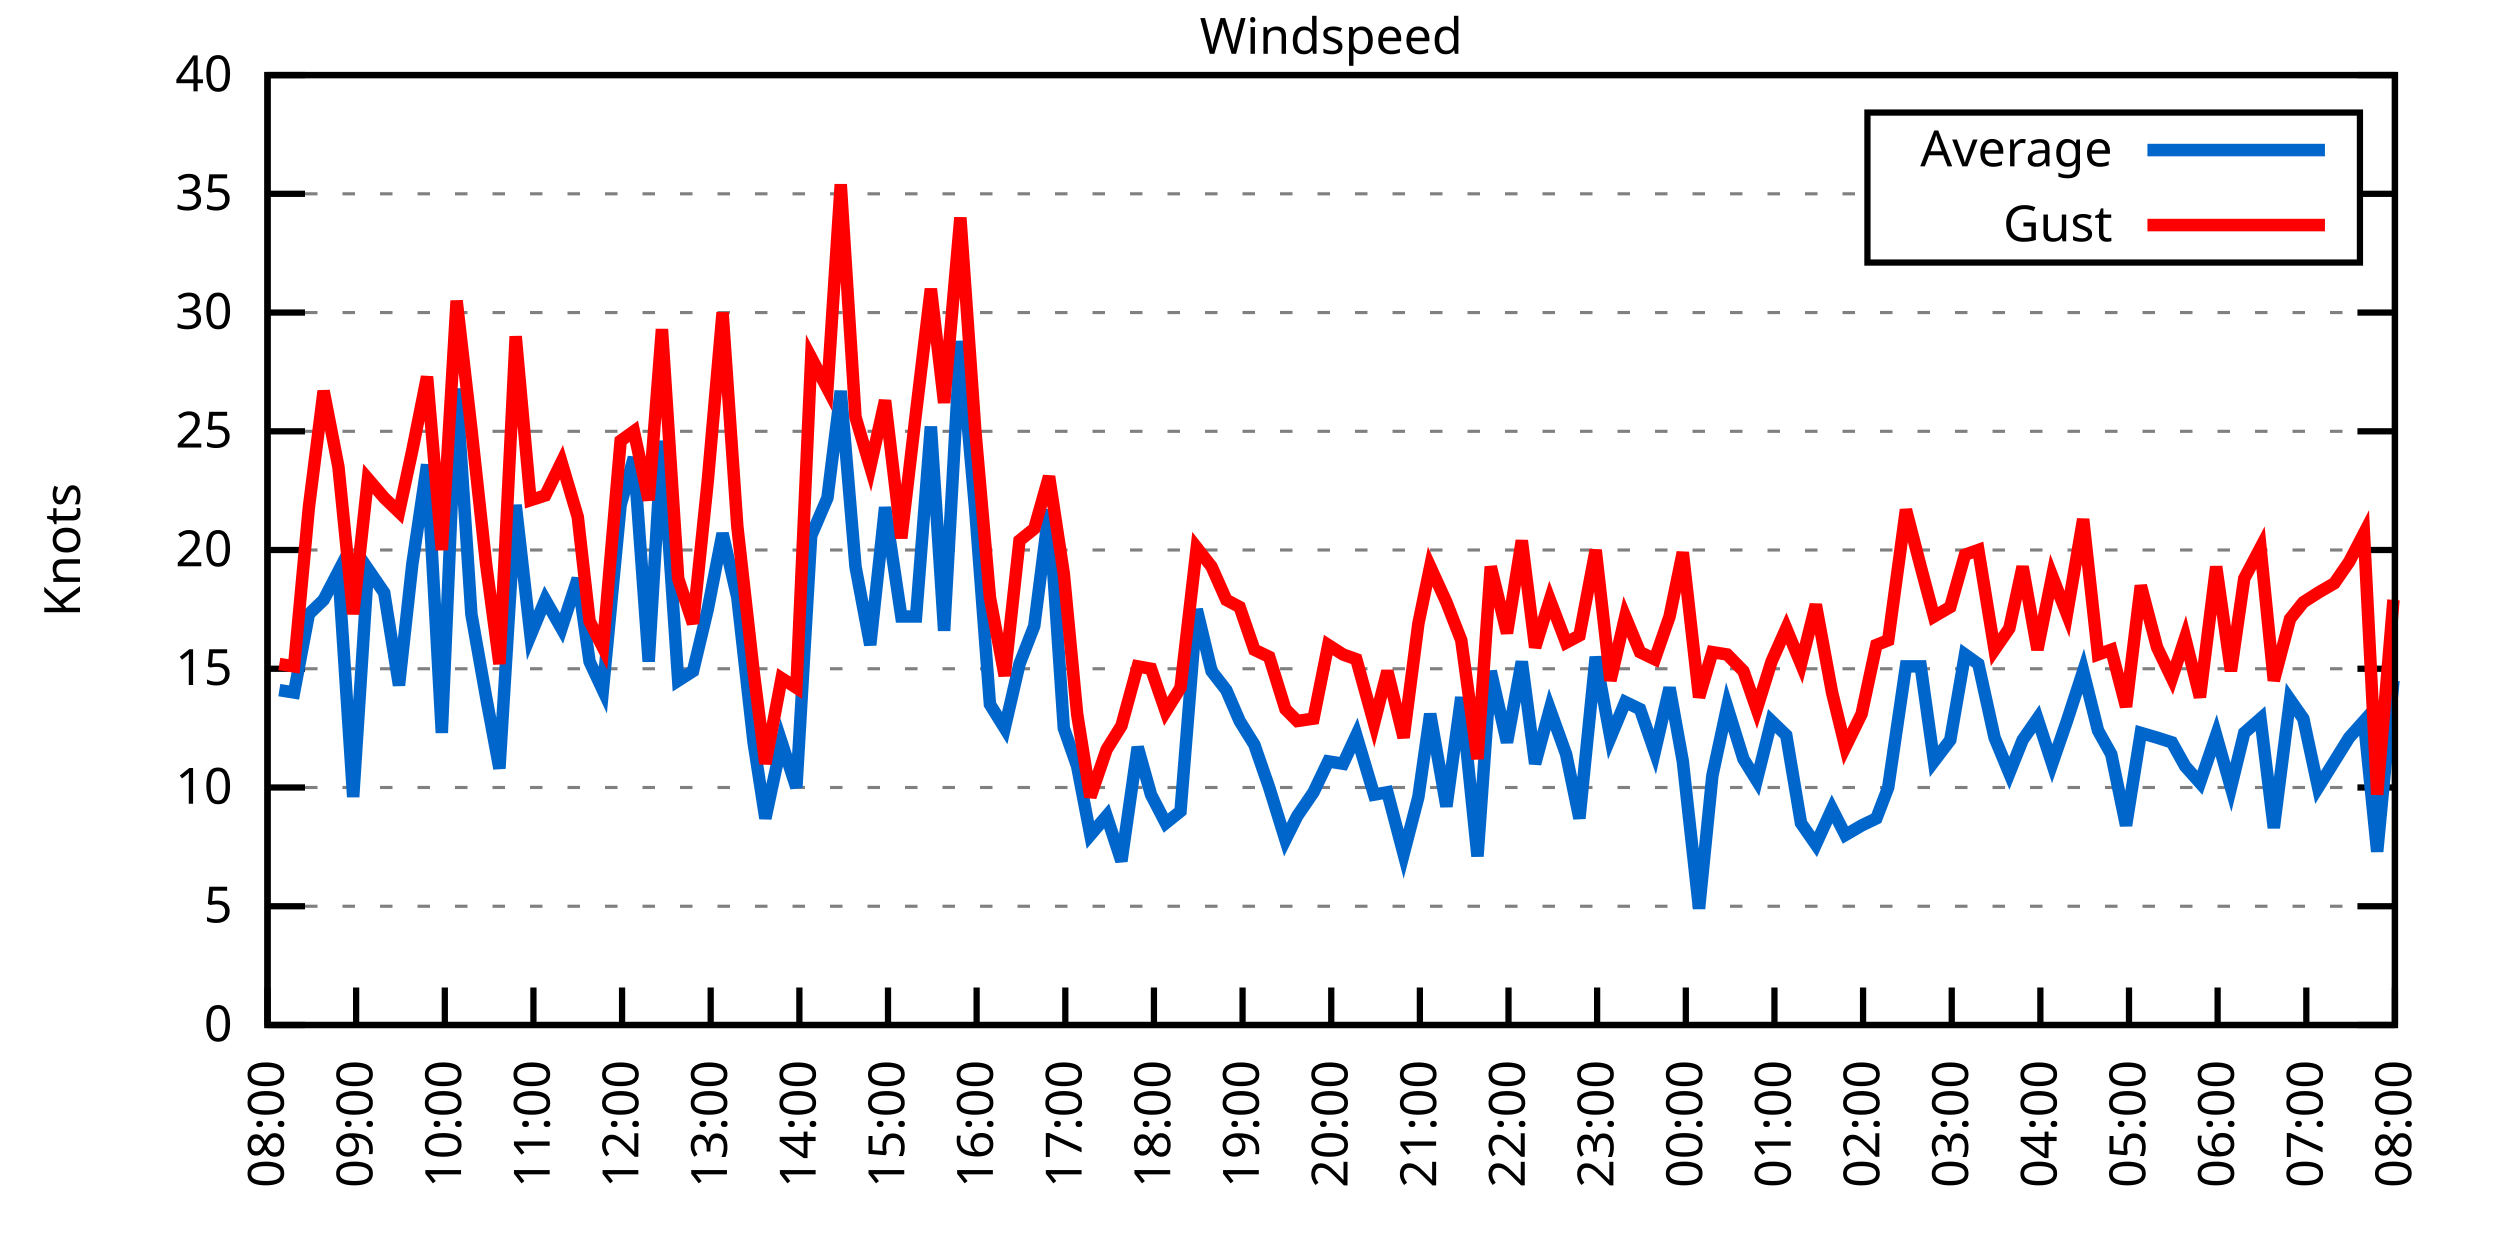
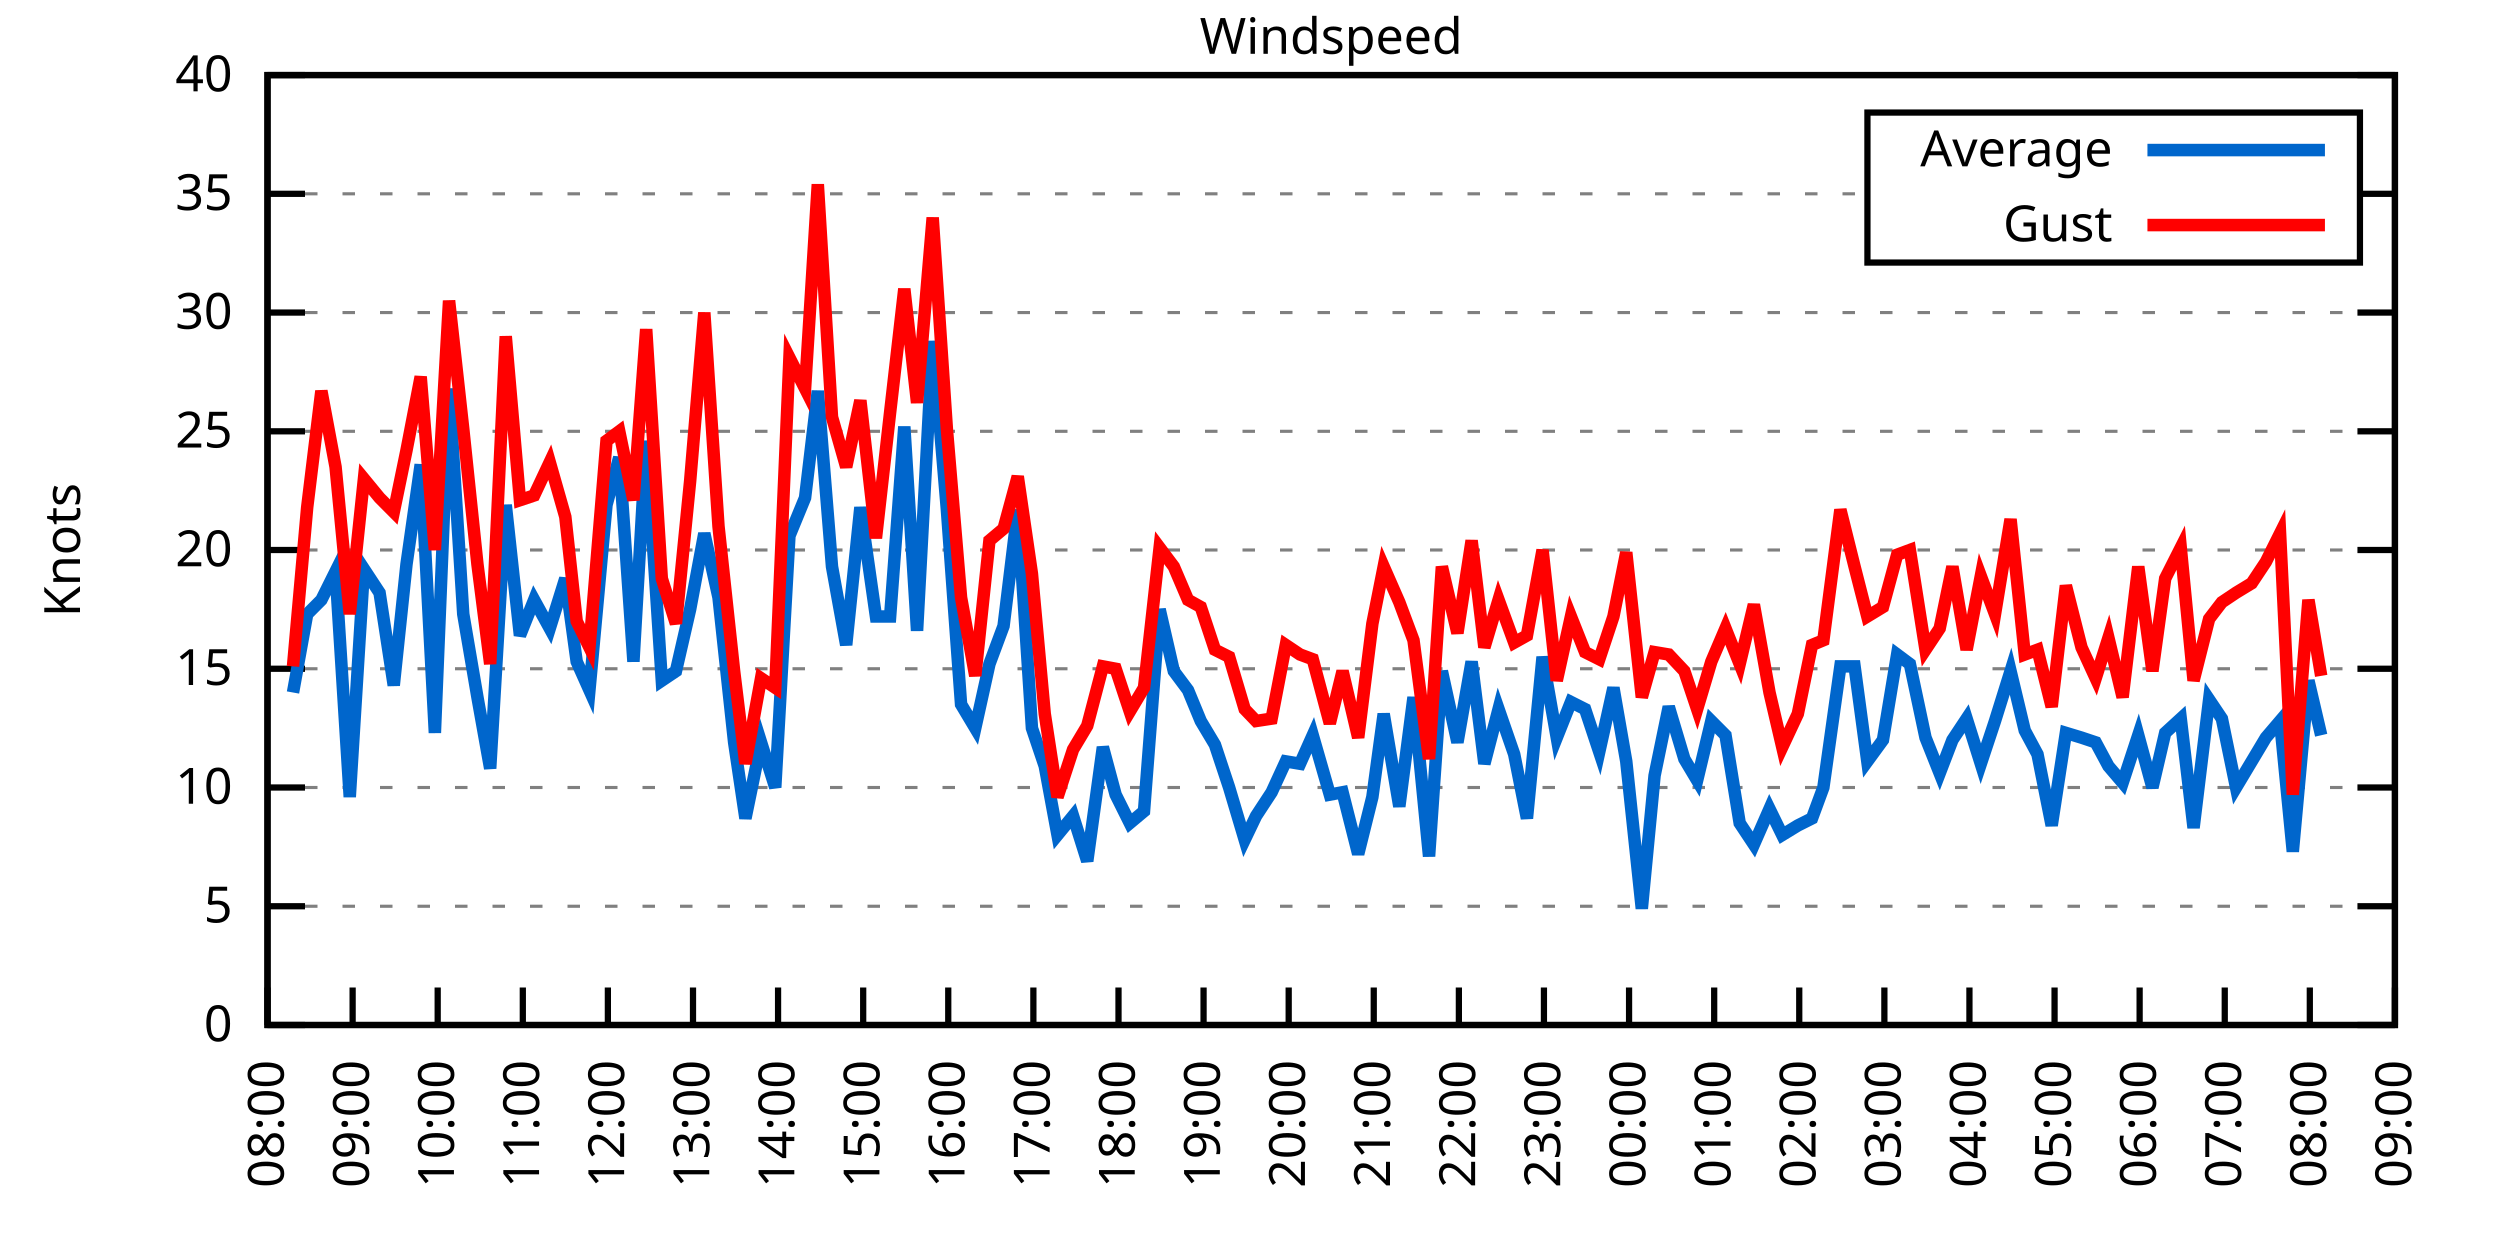
<svg xmlns="http://www.w3.org/2000/svg" xmlns:xlink="http://www.w3.org/1999/xlink" width="400" height="200" viewBox="0 0 400 200">
  <g id="gnuplot_canvas">
    <rect x="0" y="0" width="400" height="200" fill="none" />
    <defs>
      <circle id="gpDot" r="0.5" stroke-width="0.5" stroke="currentColor" />
      <path id="gpPt0" stroke-width="0.333" stroke="currentColor" d="M-1,0 h2 M0,-1 v2" />
      <path id="gpPt1" stroke-width="0.333" stroke="currentColor" d="M-1,-1 L1,1 M1,-1 L-1,1" />
      <path id="gpPt2" stroke-width="0.333" stroke="currentColor" d="M-1,0 L1,0 M0,-1 L0,1 M-1,-1 L1,1 M-1,1 L1,-1" />
      <rect id="gpPt3" stroke-width="0.333" stroke="currentColor" x="-1" y="-1" width="2" height="2" />
      <rect id="gpPt4" stroke-width="0.333" stroke="currentColor" fill="currentColor" x="-1" y="-1" width="2" height="2" />
      <circle id="gpPt5" stroke-width="0.333" stroke="currentColor" cx="0" cy="0" r="1" />
      <use xlink:href="#gpPt5" id="gpPt6" fill="currentColor" stroke="none" />
      <path id="gpPt7" stroke-width="0.333" stroke="currentColor" d="M0,-1.33 L-1.33,0.67 L1.33,0.67 z" />
      <use xlink:href="#gpPt7" id="gpPt8" fill="currentColor" stroke="none" />
      <use xlink:href="#gpPt7" id="gpPt9" stroke="currentColor" transform="rotate(180)" />
      <use xlink:href="#gpPt9" id="gpPt10" fill="currentColor" stroke="none" />
      <use xlink:href="#gpPt3" id="gpPt11" stroke="currentColor" transform="rotate(45)" />
      <use xlink:href="#gpPt11" id="gpPt12" fill="currentColor" stroke="none" />
      <path id="gpPt13" stroke-width="0.333" stroke="currentColor" d="M0,1.330 L1.265,0.411 L0.782,-1.067 L-0.782,-1.076 L-1.265,0.411 z" />
      <use xlink:href="#gpPt13" id="gpPt14" fill="currentColor" stroke="none" />
      <filter id="textbox" filterUnits="objectBoundingBox" x="0" y="0" height="1" width="1">
        <feFlood flood-color="white" flood-opacity="1" result="bgnd" />
        <feComposite in="SourceGraphic" in2="bgnd" operator="atop" />
      </filter>
      <filter id="greybox" filterUnits="objectBoundingBox" x="0" y="0" height="1" width="1">
        <feFlood flood-color="lightgrey" flood-opacity="1" result="grey" />
        <feComposite in="SourceGraphic" in2="grey" operator="atop" />
      </filter>
    </defs>
    <g fill="none" color="white" stroke="currentColor" stroke-width="1.00" stroke-linecap="butt" stroke-linejoin="miter">
</g>
    <g fill="none" color="black" stroke="currentColor" stroke-width="1.00" stroke-linecap="butt" stroke-linejoin="miter">
      <g stroke="none" shape-rendering="crispEdges">
        <polygon fill="rgb(255, 255, 255)" points="42.80,164.00 383.18,164.00 383.18,12.02 42.80,12.02 " />
      </g>
    </g>
    <g fill="none" color="black" stroke="currentColor" stroke-width="1.00" stroke-linecap="butt" stroke-linejoin="miter">
</g>
    <g fill="none" color="black" stroke="black" stroke-width="0.50" stroke-linecap="butt" stroke-linejoin="miter">
</g>
    <g fill="none" color="gray" stroke="currentColor" stroke-width="0.50" stroke-linecap="butt" stroke-linejoin="miter">
      <path stroke="gray" stroke-dasharray="2,4" class="gridline" d="M42.80,164.00 L383.19,164.00  " />
    </g>
    <g fill="none" color="gray" stroke="gray" stroke-width="1.00" stroke-linecap="butt" stroke-linejoin="miter">
</g>
    <g fill="none" color="black" stroke="currentColor" stroke-width="1.00" stroke-linecap="butt" stroke-linejoin="miter">
      <path stroke="black" d="M42.80,164.00 L48.80,164.00 M383.19,164.00 L377.19,164.00  " />
      <g transform="translate(37.20,166.60)" stroke="none" fill="black" font-family="Sans" font-size="8.00" text-anchor="end">
        <text>
          <tspan font-family="Sans"> 0</tspan>
        </text>
      </g>
    </g>
    <g fill="none" color="black" stroke="currentColor" stroke-width="1.00" stroke-linecap="butt" stroke-linejoin="miter">
</g>
    <g fill="none" color="black" stroke="black" stroke-width="0.50" stroke-linecap="butt" stroke-linejoin="miter">
</g>
    <g fill="none" color="gray" stroke="currentColor" stroke-width="0.50" stroke-linecap="butt" stroke-linejoin="miter">
      <path stroke="gray" stroke-dasharray="2,4" class="gridline" d="M42.80,145.00 L383.19,145.00  " />
    </g>
    <g fill="none" color="gray" stroke="gray" stroke-width="1.00" stroke-linecap="butt" stroke-linejoin="miter">
</g>
    <g fill="none" color="black" stroke="currentColor" stroke-width="1.00" stroke-linecap="butt" stroke-linejoin="miter">
      <path stroke="black" d="M42.80,145.00 L48.80,145.00 M383.19,145.00 L377.19,145.00  " />
      <g transform="translate(37.20,147.60)" stroke="none" fill="black" font-family="Sans" font-size="8.00" text-anchor="end">
        <text>
          <tspan font-family="Sans"> 5</tspan>
        </text>
      </g>
    </g>
    <g fill="none" color="black" stroke="currentColor" stroke-width="1.00" stroke-linecap="butt" stroke-linejoin="miter">
</g>
    <g fill="none" color="black" stroke="black" stroke-width="0.50" stroke-linecap="butt" stroke-linejoin="miter">
</g>
    <g fill="none" color="gray" stroke="currentColor" stroke-width="0.50" stroke-linecap="butt" stroke-linejoin="miter">
      <path stroke="gray" stroke-dasharray="2,4" class="gridline" d="M42.80,126.00 L383.19,126.00  " />
    </g>
    <g fill="none" color="gray" stroke="gray" stroke-width="1.00" stroke-linecap="butt" stroke-linejoin="miter">
</g>
    <g fill="none" color="black" stroke="currentColor" stroke-width="1.00" stroke-linecap="butt" stroke-linejoin="miter">
      <path stroke="black" d="M42.80,126.00 L48.80,126.00 M383.19,126.00 L377.19,126.00  " />
      <g transform="translate(37.20,128.60)" stroke="none" fill="black" font-family="Sans" font-size="8.00" text-anchor="end">
        <text>
          <tspan font-family="Sans"> 10</tspan>
        </text>
      </g>
    </g>
    <g fill="none" color="black" stroke="currentColor" stroke-width="1.00" stroke-linecap="butt" stroke-linejoin="miter">
</g>
    <g fill="none" color="black" stroke="black" stroke-width="0.50" stroke-linecap="butt" stroke-linejoin="miter">
</g>
    <g fill="none" color="gray" stroke="currentColor" stroke-width="0.50" stroke-linecap="butt" stroke-linejoin="miter">
      <path stroke="gray" stroke-dasharray="2,4" class="gridline" d="M42.80,107.00 L383.19,107.00  " />
    </g>
    <g fill="none" color="gray" stroke="gray" stroke-width="1.00" stroke-linecap="butt" stroke-linejoin="miter">
</g>
    <g fill="none" color="black" stroke="currentColor" stroke-width="1.00" stroke-linecap="butt" stroke-linejoin="miter">
      <path stroke="black" d="M42.80,107.00 L48.80,107.00 M383.19,107.00 L377.19,107.00  " />
      <g transform="translate(37.20,109.60)" stroke="none" fill="black" font-family="Sans" font-size="8.00" text-anchor="end">
        <text>
          <tspan font-family="Sans"> 15</tspan>
        </text>
      </g>
    </g>
    <g fill="none" color="black" stroke="currentColor" stroke-width="1.00" stroke-linecap="butt" stroke-linejoin="miter">
</g>
    <g fill="none" color="black" stroke="black" stroke-width="0.50" stroke-linecap="butt" stroke-linejoin="miter">
</g>
    <g fill="none" color="gray" stroke="currentColor" stroke-width="0.50" stroke-linecap="butt" stroke-linejoin="miter">
      <path stroke="gray" stroke-dasharray="2,4" class="gridline" d="M42.80,88.00 L383.19,88.00  " />
    </g>
    <g fill="none" color="gray" stroke="gray" stroke-width="1.00" stroke-linecap="butt" stroke-linejoin="miter">
</g>
    <g fill="none" color="black" stroke="currentColor" stroke-width="1.00" stroke-linecap="butt" stroke-linejoin="miter">
      <path stroke="black" d="M42.80,88.00 L48.80,88.00 M383.19,88.00 L377.19,88.00  " />
      <g transform="translate(37.20,90.60)" stroke="none" fill="black" font-family="Sans" font-size="8.00" text-anchor="end">
        <text>
          <tspan font-family="Sans"> 20</tspan>
        </text>
      </g>
    </g>
    <g fill="none" color="black" stroke="currentColor" stroke-width="1.00" stroke-linecap="butt" stroke-linejoin="miter">
</g>
    <g fill="none" color="black" stroke="black" stroke-width="0.50" stroke-linecap="butt" stroke-linejoin="miter">
</g>
    <g fill="none" color="gray" stroke="currentColor" stroke-width="0.50" stroke-linecap="butt" stroke-linejoin="miter">
      <path stroke="gray" stroke-dasharray="2,4" class="gridline" d="M42.80,69.01 L383.19,69.01  " />
    </g>
    <g fill="none" color="gray" stroke="gray" stroke-width="1.00" stroke-linecap="butt" stroke-linejoin="miter">
</g>
    <g fill="none" color="black" stroke="currentColor" stroke-width="1.00" stroke-linecap="butt" stroke-linejoin="miter">
      <path stroke="black" d="M42.80,69.01 L48.80,69.01 M383.19,69.01 L377.19,69.01  " />
      <g transform="translate(37.20,71.61)" stroke="none" fill="black" font-family="Sans" font-size="8.00" text-anchor="end">
        <text>
          <tspan font-family="Sans"> 25</tspan>
        </text>
      </g>
    </g>
    <g fill="none" color="black" stroke="currentColor" stroke-width="1.00" stroke-linecap="butt" stroke-linejoin="miter">
</g>
    <g fill="none" color="black" stroke="black" stroke-width="0.50" stroke-linecap="butt" stroke-linejoin="miter">
</g>
    <g fill="none" color="gray" stroke="currentColor" stroke-width="0.50" stroke-linecap="butt" stroke-linejoin="miter">
      <path stroke="gray" stroke-dasharray="2,4" class="gridline" d="M42.80,50.01 L383.19,50.01  " />
    </g>
    <g fill="none" color="gray" stroke="gray" stroke-width="1.00" stroke-linecap="butt" stroke-linejoin="miter">
</g>
    <g fill="none" color="black" stroke="currentColor" stroke-width="1.00" stroke-linecap="butt" stroke-linejoin="miter">
      <path stroke="black" d="M42.80,50.01 L48.80,50.01 M383.19,50.01 L377.19,50.01  " />
      <g transform="translate(37.20,52.61)" stroke="none" fill="black" font-family="Sans" font-size="8.00" text-anchor="end">
        <text>
          <tspan font-family="Sans"> 30</tspan>
        </text>
      </g>
    </g>
    <g fill="none" color="black" stroke="currentColor" stroke-width="1.00" stroke-linecap="butt" stroke-linejoin="miter">
</g>
    <g fill="none" color="black" stroke="black" stroke-width="0.50" stroke-linecap="butt" stroke-linejoin="miter">
</g>
    <g fill="none" color="gray" stroke="currentColor" stroke-width="0.50" stroke-linecap="butt" stroke-linejoin="miter">
      <path stroke="gray" stroke-dasharray="2,4" class="gridline" d="M42.80,31.01 L298.79,31.01 M377.59,31.01 L383.19,31.01  " />
    </g>
    <g fill="none" color="gray" stroke="gray" stroke-width="1.00" stroke-linecap="butt" stroke-linejoin="miter">
</g>
    <g fill="none" color="black" stroke="currentColor" stroke-width="1.00" stroke-linecap="butt" stroke-linejoin="miter">
      <path stroke="black" d="M42.80,31.01 L48.80,31.01 M383.19,31.01 L377.19,31.01  " />
      <g transform="translate(37.20,33.61)" stroke="none" fill="black" font-family="Sans" font-size="8.00" text-anchor="end">
        <text>
          <tspan font-family="Sans"> 35</tspan>
        </text>
      </g>
    </g>
    <g fill="none" color="black" stroke="currentColor" stroke-width="1.00" stroke-linecap="butt" stroke-linejoin="miter">
</g>
    <g fill="none" color="black" stroke="black" stroke-width="0.50" stroke-linecap="butt" stroke-linejoin="miter">
</g>
    <g fill="none" color="gray" stroke="currentColor" stroke-width="0.50" stroke-linecap="butt" stroke-linejoin="miter">
      <path stroke="gray" stroke-dasharray="2,4" class="gridline" d="M42.80,12.01 L383.19,12.01  " />
    </g>
    <g fill="none" color="gray" stroke="gray" stroke-width="1.00" stroke-linecap="butt" stroke-linejoin="miter">
</g>
    <g fill="none" color="black" stroke="currentColor" stroke-width="1.00" stroke-linecap="butt" stroke-linejoin="miter">
      <path stroke="black" d="M42.80,12.01 L48.80,12.01 M383.19,12.01 L377.19,12.01  " />
      <g transform="translate(37.20,14.61)" stroke="none" fill="black" font-family="Sans" font-size="8.00" text-anchor="end">
        <text>
          <tspan font-family="Sans"> 40</tspan>
        </text>
      </g>
    </g>
    <g fill="none" color="black" stroke="currentColor" stroke-width="1.00" stroke-linecap="butt" stroke-linejoin="miter">
      <path stroke="black" d="M42.80,164.00 L42.80,158.00  " />
      <g transform="translate(45.40,169.60) rotate(270.00)" stroke="none" fill="black" font-family="Sans" font-size="8.00" text-anchor="end">
        <text>
          <tspan font-family="Sans">08:00</tspan>
        </text>
      </g>
    </g>
    <g fill="none" color="black" stroke="currentColor" stroke-width="1.00" stroke-linecap="butt" stroke-linejoin="miter">
-       <path stroke="black" d="M56.98,164.00 L56.98,158.00  " />
-       <g transform="translate(59.58,169.60) rotate(270.00)" stroke="none" fill="black" font-family="Sans" font-size="8.00" text-anchor="end">
+       <path stroke="black" d="M56.42,164.00 L56.42,158.00  " />
+       <g transform="translate(59.02,169.60) rotate(270.00)" stroke="none" fill="black" font-family="Sans" font-size="8.00" text-anchor="end">
        <text>
          <tspan font-family="Sans">09:00</tspan>
        </text>
      </g>
    </g>
    <g fill="none" color="black" stroke="currentColor" stroke-width="1.00" stroke-linecap="butt" stroke-linejoin="miter">
-       <path stroke="black" d="M71.17,164.00 L71.17,158.00  " />
-       <g transform="translate(73.77,169.60) rotate(270.00)" stroke="none" fill="black" font-family="Sans" font-size="8.00" text-anchor="end">
+       <path stroke="black" d="M70.03,164.00 L70.03,158.00  " />
+       <g transform="translate(72.63,169.60) rotate(270.00)" stroke="none" fill="black" font-family="Sans" font-size="8.00" text-anchor="end">
        <text>
          <tspan font-family="Sans">10:00</tspan>
        </text>
      </g>
    </g>
    <g fill="none" color="black" stroke="currentColor" stroke-width="1.00" stroke-linecap="butt" stroke-linejoin="miter">
-       <path stroke="black" d="M85.35,164.00 L85.35,158.00  " />
-       <g transform="translate(87.95,169.60) rotate(270.00)" stroke="none" fill="black" font-family="Sans" font-size="8.00" text-anchor="end">
+       <path stroke="black" d="M83.65,164.00 L83.65,158.00  " />
+       <g transform="translate(86.25,169.60) rotate(270.00)" stroke="none" fill="black" font-family="Sans" font-size="8.00" text-anchor="end">
        <text>
          <tspan font-family="Sans">11:00</tspan>
        </text>
      </g>
    </g>
    <g fill="none" color="black" stroke="currentColor" stroke-width="1.00" stroke-linecap="butt" stroke-linejoin="miter">
-       <path stroke="black" d="M99.53,164.00 L99.53,158.00  " />
-       <g transform="translate(102.13,169.60) rotate(270.00)" stroke="none" fill="black" font-family="Sans" font-size="8.00" text-anchor="end">
+       <path stroke="black" d="M97.26,164.00 L97.26,158.00  " />
+       <g transform="translate(99.86,169.60) rotate(270.00)" stroke="none" fill="black" font-family="Sans" font-size="8.00" text-anchor="end">
        <text>
          <tspan font-family="Sans">12:00</tspan>
        </text>
      </g>
    </g>
    <g fill="none" color="black" stroke="currentColor" stroke-width="1.00" stroke-linecap="butt" stroke-linejoin="miter">
-       <path stroke="black" d="M113.71,164.00 L113.71,158.00  " />
-       <g transform="translate(116.31,169.60) rotate(270.00)" stroke="none" fill="black" font-family="Sans" font-size="8.00" text-anchor="end">
+       <path stroke="black" d="M110.88,164.00 L110.88,158.00  " />
+       <g transform="translate(113.48,169.60) rotate(270.00)" stroke="none" fill="black" font-family="Sans" font-size="8.00" text-anchor="end">
        <text>
          <tspan font-family="Sans">13:00</tspan>
        </text>
      </g>
    </g>
    <g fill="none" color="black" stroke="currentColor" stroke-width="1.00" stroke-linecap="butt" stroke-linejoin="miter">
-       <path stroke="black" d="M127.90,164.00 L127.90,158.00  " />
-       <g transform="translate(130.50,169.60) rotate(270.00)" stroke="none" fill="black" font-family="Sans" font-size="8.00" text-anchor="end">
+       <path stroke="black" d="M124.49,164.00 L124.49,158.00  " />
+       <g transform="translate(127.09,169.60) rotate(270.00)" stroke="none" fill="black" font-family="Sans" font-size="8.00" text-anchor="end">
        <text>
          <tspan font-family="Sans">14:00</tspan>
        </text>
      </g>
    </g>
    <g fill="none" color="black" stroke="currentColor" stroke-width="1.00" stroke-linecap="butt" stroke-linejoin="miter">
-       <path stroke="black" d="M142.08,164.00 L142.08,158.00  " />
-       <g transform="translate(144.68,169.60) rotate(270.00)" stroke="none" fill="black" font-family="Sans" font-size="8.00" text-anchor="end">
+       <path stroke="black" d="M138.11,164.00 L138.11,158.00  " />
+       <g transform="translate(140.71,169.60) rotate(270.00)" stroke="none" fill="black" font-family="Sans" font-size="8.00" text-anchor="end">
        <text>
          <tspan font-family="Sans">15:00</tspan>
        </text>
      </g>
    </g>
    <g fill="none" color="black" stroke="currentColor" stroke-width="1.00" stroke-linecap="butt" stroke-linejoin="miter">
-       <path stroke="black" d="M156.26,164.00 L156.26,158.00  " />
-       <g transform="translate(158.86,169.60) rotate(270.00)" stroke="none" fill="black" font-family="Sans" font-size="8.00" text-anchor="end">
+       <path stroke="black" d="M151.72,164.00 L151.72,158.00  " />
+       <g transform="translate(154.32,169.60) rotate(270.00)" stroke="none" fill="black" font-family="Sans" font-size="8.00" text-anchor="end">
        <text>
          <tspan font-family="Sans">16:00</tspan>
        </text>
      </g>
    </g>
    <g fill="none" color="black" stroke="currentColor" stroke-width="1.00" stroke-linecap="butt" stroke-linejoin="miter">
-       <path stroke="black" d="M170.45,164.00 L170.45,158.00  " />
-       <g transform="translate(173.05,169.60) rotate(270.00)" stroke="none" fill="black" font-family="Sans" font-size="8.00" text-anchor="end">
+       <path stroke="black" d="M165.34,164.00 L165.34,158.00  " />
+       <g transform="translate(167.94,169.60) rotate(270.00)" stroke="none" fill="black" font-family="Sans" font-size="8.00" text-anchor="end">
        <text>
          <tspan font-family="Sans">17:00</tspan>
        </text>
      </g>
    </g>
    <g fill="none" color="black" stroke="currentColor" stroke-width="1.00" stroke-linecap="butt" stroke-linejoin="miter">
-       <path stroke="black" d="M184.63,164.00 L184.63,158.00  " />
-       <g transform="translate(187.23,169.60) rotate(270.00)" stroke="none" fill="black" font-family="Sans" font-size="8.00" text-anchor="end">
+       <path stroke="black" d="M178.96,164.00 L178.96,158.00  " />
+       <g transform="translate(181.56,169.60) rotate(270.00)" stroke="none" fill="black" font-family="Sans" font-size="8.00" text-anchor="end">
        <text>
          <tspan font-family="Sans">18:00</tspan>
        </text>
      </g>
    </g>
    <g fill="none" color="black" stroke="currentColor" stroke-width="1.00" stroke-linecap="butt" stroke-linejoin="miter">
-       <path stroke="black" d="M198.81,164.00 L198.81,158.00  " />
-       <g transform="translate(201.41,169.60) rotate(270.00)" stroke="none" fill="black" font-family="Sans" font-size="8.00" text-anchor="end">
+       <path stroke="black" d="M192.57,164.00 L192.57,158.00  " />
+       <g transform="translate(195.17,169.60) rotate(270.00)" stroke="none" fill="black" font-family="Sans" font-size="8.00" text-anchor="end">
        <text>
          <tspan font-family="Sans">19:00</tspan>
        </text>
      </g>
    </g>
    <g fill="none" color="black" stroke="currentColor" stroke-width="1.00" stroke-linecap="butt" stroke-linejoin="miter">
-       <path stroke="black" d="M213.00,164.00 L213.00,158.00  " />
-       <g transform="translate(215.60,169.60) rotate(270.00)" stroke="none" fill="black" font-family="Sans" font-size="8.00" text-anchor="end">
+       <path stroke="black" d="M206.19,164.00 L206.19,158.00  " />
+       <g transform="translate(208.79,169.60) rotate(270.00)" stroke="none" fill="black" font-family="Sans" font-size="8.00" text-anchor="end">
        <text>
          <tspan font-family="Sans">20:00</tspan>
        </text>
      </g>
    </g>
    <g fill="none" color="black" stroke="currentColor" stroke-width="1.00" stroke-linecap="butt" stroke-linejoin="miter">
-       <path stroke="black" d="M227.18,164.00 L227.18,158.00  " />
-       <g transform="translate(229.78,169.60) rotate(270.00)" stroke="none" fill="black" font-family="Sans" font-size="8.00" text-anchor="end">
+       <path stroke="black" d="M219.80,164.00 L219.80,158.00  " />
+       <g transform="translate(222.40,169.60) rotate(270.00)" stroke="none" fill="black" font-family="Sans" font-size="8.00" text-anchor="end">
        <text>
          <tspan font-family="Sans">21:00</tspan>
        </text>
      </g>
    </g>
    <g fill="none" color="black" stroke="currentColor" stroke-width="1.00" stroke-linecap="butt" stroke-linejoin="miter">
-       <path stroke="black" d="M241.36,164.00 L241.36,158.00  " />
-       <g transform="translate(243.96,169.60) rotate(270.00)" stroke="none" fill="black" font-family="Sans" font-size="8.00" text-anchor="end">
+       <path stroke="black" d="M233.42,164.00 L233.42,158.00  " />
+       <g transform="translate(236.02,169.60) rotate(270.00)" stroke="none" fill="black" font-family="Sans" font-size="8.00" text-anchor="end">
        <text>
          <tspan font-family="Sans">22:00</tspan>
        </text>
      </g>
    </g>
    <g fill="none" color="black" stroke="currentColor" stroke-width="1.00" stroke-linecap="butt" stroke-linejoin="miter">
-       <path stroke="black" d="M255.54,164.00 L255.54,158.00  " />
-       <g transform="translate(258.14,169.60) rotate(270.00)" stroke="none" fill="black" font-family="Sans" font-size="8.00" text-anchor="end">
+       <path stroke="black" d="M247.03,164.00 L247.03,158.00  " />
+       <g transform="translate(249.63,169.60) rotate(270.00)" stroke="none" fill="black" font-family="Sans" font-size="8.00" text-anchor="end">
        <text>
          <tspan font-family="Sans">23:00</tspan>
        </text>
      </g>
    </g>
    <g fill="none" color="black" stroke="currentColor" stroke-width="1.00" stroke-linecap="butt" stroke-linejoin="miter">
-       <path stroke="black" d="M269.73,164.00 L269.73,158.00  " />
-       <g transform="translate(272.33,169.60) rotate(270.00)" stroke="none" fill="black" font-family="Sans" font-size="8.00" text-anchor="end">
+       <path stroke="black" d="M260.65,164.00 L260.65,158.00  " />
+       <g transform="translate(263.25,169.60) rotate(270.00)" stroke="none" fill="black" font-family="Sans" font-size="8.00" text-anchor="end">
        <text>
          <tspan font-family="Sans">00:00</tspan>
        </text>
      </g>
    </g>
    <g fill="none" color="black" stroke="currentColor" stroke-width="1.00" stroke-linecap="butt" stroke-linejoin="miter">
-       <path stroke="black" d="M283.91,164.00 L283.91,158.00  " />
-       <g transform="translate(286.51,169.60) rotate(270.00)" stroke="none" fill="black" font-family="Sans" font-size="8.00" text-anchor="end">
+       <path stroke="black" d="M274.27,164.00 L274.27,158.00  " />
+       <g transform="translate(276.87,169.60) rotate(270.00)" stroke="none" fill="black" font-family="Sans" font-size="8.00" text-anchor="end">
        <text>
          <tspan font-family="Sans">01:00</tspan>
        </text>
      </g>
    </g>
    <g fill="none" color="black" stroke="currentColor" stroke-width="1.00" stroke-linecap="butt" stroke-linejoin="miter">
-       <path stroke="black" d="M298.09,164.00 L298.09,158.00  " />
-       <g transform="translate(300.69,169.60) rotate(270.00)" stroke="none" fill="black" font-family="Sans" font-size="8.00" text-anchor="end">
+       <path stroke="black" d="M287.88,164.00 L287.88,158.00  " />
+       <g transform="translate(290.48,169.60) rotate(270.00)" stroke="none" fill="black" font-family="Sans" font-size="8.00" text-anchor="end">
        <text>
          <tspan font-family="Sans">02:00</tspan>
        </text>
      </g>
    </g>
    <g fill="none" color="black" stroke="currentColor" stroke-width="1.00" stroke-linecap="butt" stroke-linejoin="miter">
-       <path stroke="black" d="M312.28,164.00 L312.28,158.00  " />
-       <g transform="translate(314.88,169.60) rotate(270.00)" stroke="none" fill="black" font-family="Sans" font-size="8.00" text-anchor="end">
+       <path stroke="black" d="M301.50,164.00 L301.50,158.00  " />
+       <g transform="translate(304.10,169.60) rotate(270.00)" stroke="none" fill="black" font-family="Sans" font-size="8.00" text-anchor="end">
        <text>
          <tspan font-family="Sans">03:00</tspan>
        </text>
      </g>
    </g>
    <g fill="none" color="black" stroke="currentColor" stroke-width="1.00" stroke-linecap="butt" stroke-linejoin="miter">
-       <path stroke="black" d="M326.46,164.00 L326.46,158.00  " />
-       <g transform="translate(329.06,169.60) rotate(270.00)" stroke="none" fill="black" font-family="Sans" font-size="8.00" text-anchor="end">
+       <path stroke="black" d="M315.11,164.00 L315.11,158.00  " />
+       <g transform="translate(317.71,169.60) rotate(270.00)" stroke="none" fill="black" font-family="Sans" font-size="8.00" text-anchor="end">
        <text>
          <tspan font-family="Sans">04:00</tspan>
        </text>
      </g>
    </g>
    <g fill="none" color="black" stroke="currentColor" stroke-width="1.00" stroke-linecap="butt" stroke-linejoin="miter">
-       <path stroke="black" d="M340.64,164.00 L340.64,158.00  " />
-       <g transform="translate(343.24,169.60) rotate(270.00)" stroke="none" fill="black" font-family="Sans" font-size="8.00" text-anchor="end">
+       <path stroke="black" d="M328.73,164.00 L328.73,158.00  " />
+       <g transform="translate(331.33,169.60) rotate(270.00)" stroke="none" fill="black" font-family="Sans" font-size="8.00" text-anchor="end">
        <text>
          <tspan font-family="Sans">05:00</tspan>
        </text>
      </g>
    </g>
    <g fill="none" color="black" stroke="currentColor" stroke-width="1.00" stroke-linecap="butt" stroke-linejoin="miter">
-       <path stroke="black" d="M354.82,164.00 L354.82,158.00  " />
-       <g transform="translate(357.42,169.60) rotate(270.00)" stroke="none" fill="black" font-family="Sans" font-size="8.00" text-anchor="end">
+       <path stroke="black" d="M342.34,164.00 L342.34,158.00  " />
+       <g transform="translate(344.94,169.60) rotate(270.00)" stroke="none" fill="black" font-family="Sans" font-size="8.00" text-anchor="end">
        <text>
          <tspan font-family="Sans">06:00</tspan>
        </text>
      </g>
    </g>
    <g fill="none" color="black" stroke="currentColor" stroke-width="1.00" stroke-linecap="butt" stroke-linejoin="miter">
-       <path stroke="black" d="M369.01,164.00 L369.01,158.00  " />
-       <g transform="translate(371.61,169.60) rotate(270.00)" stroke="none" fill="black" font-family="Sans" font-size="8.00" text-anchor="end">
+       <path stroke="black" d="M355.96,164.00 L355.96,158.00  " />
+       <g transform="translate(358.56,169.60) rotate(270.00)" stroke="none" fill="black" font-family="Sans" font-size="8.00" text-anchor="end">
        <text>
          <tspan font-family="Sans">07:00</tspan>
+         </text>
+       </g>
+     </g>
+     <g fill="none" color="black" stroke="currentColor" stroke-width="1.00" stroke-linecap="butt" stroke-linejoin="miter">
+       <path stroke="black" d="M369.57,164.00 L369.57,158.00  " />
+       <g transform="translate(372.17,169.60) rotate(270.00)" stroke="none" fill="black" font-family="Sans" font-size="8.00" text-anchor="end">
+         <text>
+           <tspan font-family="Sans">08:00</tspan>
        </text>
      </g>
    </g>
    <g fill="none" color="black" stroke="currentColor" stroke-width="1.00" stroke-linecap="butt" stroke-linejoin="miter">
      <path stroke="black" d="M383.19,164.00 L383.19,158.00  " />
      <g transform="translate(385.79,169.60) rotate(270.00)" stroke="none" fill="black" font-family="Sans" font-size="8.00" text-anchor="end">
        <text>
-           <tspan font-family="Sans">08:00</tspan>
+           <tspan font-family="Sans">09:00</tspan>
        </text>
      </g>
    </g>
    <g fill="none" color="black" stroke="currentColor" stroke-width="1.00" stroke-linecap="butt" stroke-linejoin="miter">
</g>
    <g fill="none" color="black" stroke="currentColor" stroke-width="1.00" stroke-linecap="butt" stroke-linejoin="miter">
      <path stroke="black" d="M42.80,12.01 L42.80,164.00 L383.19,164.00 L383.19,12.01 L42.80,12.01 Z  " />
    </g>
    <g fill="none" color="black" stroke="currentColor" stroke-width="1.00" stroke-linecap="butt" stroke-linejoin="miter">
</g>
    <g fill="none" color="black" stroke="currentColor" stroke-width="1.00" stroke-linecap="butt" stroke-linejoin="miter">
      <path stroke="black" d="M298.79,42.01 L298.79,18.01 L377.59,18.01 L377.59,42.01 L298.79,42.01 Z  " />
    </g>
    <g id="Windspeed_plot_1">
      <g fill="none" color="white" stroke="black" stroke-width="2.00" stroke-linecap="butt" stroke-linejoin="miter">
</g>
      <g fill="none" color="black" stroke="currentColor" stroke-width="2.00" stroke-linecap="butt" stroke-linejoin="miter">
        <g transform="translate(337.99,26.61)" stroke="none" fill="black" font-family="Sans" font-size="8.00" text-anchor="end">
          <text>
            <tspan font-family="Sans">Average</tspan>
          </text>
        </g>
      </g>
      <g fill="none" color="black" stroke="currentColor" stroke-width="2.00" stroke-linecap="butt" stroke-linejoin="miter">
-         <path stroke="rgb(  0, 102, 204)" d="M343.59,24.01 L371.99,24.01 M44.69,110.42 L47.05,110.80 L49.42,98.26 L51.78,95.98 L54.15,91.42 L56.51,127.52   L58.87,91.04 L61.47,94.84 L63.84,109.66 L65.97,90.28 L68.33,74.33 L70.69,117.26 L73.06,62.17 L75.42,98.26   L77.78,111.56 L79.91,122.96 L82.51,80.79 L84.88,101.68 L87.24,95.98 L89.84,100.54 L92.44,92.56 L94.33,105.86   L96.46,110.42 L99.30,80.79 L101.42,73.19 L103.79,105.86 L105.91,70.53 L108.51,108.90 L110.88,107.38 L113.24,97.50   L115.61,85.35 L117.97,95.60 L120.57,118.78 L122.46,130.94 L125.06,118.78 L127.42,126.00 L129.79,85.73 L132.39,79.65   L134.52,62.55 L136.88,90.66 L139.24,103.20 L141.61,81.17 L144.21,98.64 L146.57,98.64 L148.94,68.25 L151.06,100.92   L153.66,54.57 L156.03,81.55 L158.39,112.70 L160.75,116.50 L163.12,106.24 L165.48,100.16 L167.85,81.55 L170.21,116.50   L172.34,122.58 L174.46,133.60 L177.06,130.56 L179.43,137.78 L182.03,119.54 L184.16,127.14 L186.52,131.70 L188.88,129.80   L191.48,97.50 L193.85,107.38 L196.21,110.42 L198.34,115.36 L200.70,119.16 L203.07,126.00 L205.67,134.36 L207.56,130.56   L210.16,126.76 L212.52,121.82 L214.89,122.20 L217.01,117.64 L219.85,127.14 L221.98,126.76 L224.58,136.64 L226.94,127.52   L228.83,114.22 L231.43,129.04 L233.80,111.56 L236.40,137.02 L238.52,107.38 L241.12,118.78 L243.49,105.86 L245.62,122.20   L247.98,113.46 L250.58,120.68 L252.71,130.94 L255.31,105.10 L257.67,118.02 L260.04,112.32 L262.40,113.46 L264.76,120.30   L267.13,110.04 L269.25,121.82 L271.85,145.38 L273.98,124.10 L276.35,113.08 L278.95,121.44 L281.07,124.86 L283.44,115.36   L285.80,117.64 L288.16,131.70 L290.53,135.12 L293.13,129.42 L295.26,133.60 L297.86,132.08 L300.22,130.94 L302.11,126.00   L304.95,106.62 L307.31,106.62 L309.44,121.82 L312.04,118.40 L314.40,104.72 L316.53,106.24 L319.13,118.02 L321.49,123.72   L323.62,118.40 L325.99,114.98 L328.35,122.20 L330.71,115.36 L333.31,107.38 L335.68,116.88 L337.80,120.68 L340.17,132.08   L342.53,117.26 L345.13,118.02 L347.50,118.78 L349.62,122.58 L351.99,125.24 L354.59,117.64 L356.95,126.00 L359.08,117.26   L361.68,114.98 L363.81,132.46 L366.41,111.94 L368.53,114.98 L370.90,126.00 L373.50,121.82 L375.86,118.02 L378.23,115.36   L380.35,136.26 L382.95,108.90  " />
+         <path stroke="rgb(  0, 102, 204)" d="M343.59,24.01 L371.99,24.01 M46.88,110.80 L49.15,98.26 L51.42,95.98 L53.69,91.42 L55.96,127.52 L58.23,91.04   L60.73,94.84 L63.00,109.66 L65.04,90.28 L67.31,74.33 L69.58,117.26 L71.85,62.17 L74.12,98.26 L76.39,111.56   L78.43,122.96 L80.92,80.79 L83.19,101.68 L85.46,95.98 L87.96,100.54 L90.45,92.56 L92.27,105.86 L94.31,110.42   L97.04,80.79 L99.08,73.19 L101.35,105.86 L103.39,70.53 L105.89,108.90 L108.15,107.38 L110.42,97.50 L112.69,85.35   L114.96,95.60 L117.46,118.78 L119.27,130.94 L121.77,118.78 L124.04,126.00 L126.31,85.73 L128.81,79.65 L130.85,62.55   L133.12,90.66 L135.39,103.20 L137.66,81.17 L140.15,98.64 L142.42,98.64 L144.69,68.25 L146.73,100.92 L149.23,54.57   L151.50,81.55 L153.77,112.70 L156.04,116.50 L158.31,106.24 L160.57,100.16 L162.84,81.55 L165.11,116.50 L167.16,122.58   L169.20,133.60 L171.69,130.56 L173.96,137.78 L176.46,119.54 L178.50,127.14 L180.77,131.70 L183.04,129.80 L185.54,97.50   L187.81,107.38 L190.08,110.42 L192.12,115.36 L194.39,119.16 L196.66,126.00 L199.15,134.36 L200.97,130.56 L203.46,126.76   L205.73,121.82 L208.00,122.20 L210.04,117.64 L212.77,127.14 L214.81,126.76 L217.31,136.64 L219.58,127.52 L221.39,114.22   L223.89,129.04 L226.16,111.56 L228.65,137.02 L230.70,107.38 L233.19,118.78 L235.46,105.86 L237.50,122.20 L239.77,113.46   L242.27,120.68 L244.31,130.94 L246.81,105.10 L249.08,118.02 L251.35,112.32 L253.61,113.46 L255.88,120.30 L258.15,110.04   L260.20,121.82 L262.69,145.38 L264.73,124.10 L267.00,113.08 L269.50,121.44 L271.54,124.86 L273.81,115.36 L276.08,117.64   L278.35,131.70 L280.62,135.12 L283.12,129.42 L285.16,133.60 L287.65,132.08 L289.92,130.94 L291.74,126.00 L294.46,106.62   L296.73,106.62 L298.77,121.82 L301.27,118.40 L303.54,104.72 L305.58,106.24 L308.08,118.02 L310.35,123.72 L312.39,118.40   L314.66,114.98 L316.93,122.20 L319.20,115.36 L321.69,107.38 L323.96,116.88 L326.00,120.68 L328.27,132.08 L330.54,117.26   L333.04,118.02 L335.31,118.78 L337.35,122.58 L339.62,125.24 L342.12,117.64 L344.39,126.00 L346.43,117.26 L348.92,114.98   L350.97,132.46 L353.46,111.94 L355.50,114.98 L357.77,126.00 L360.27,121.82 L362.54,118.02 L364.81,115.36 L366.85,136.26   L369.35,108.90 L371.39,117.64  " />
      </g>
    </g>
    <g id="Windspeed_plot_2">
      <g fill="none" color="black" stroke="currentColor" stroke-width="2.00" stroke-linecap="butt" stroke-linejoin="miter">
        <g transform="translate(337.99,38.61)" stroke="none" fill="black" font-family="Sans" font-size="8.00" text-anchor="end">
          <text>
            <tspan font-family="Sans">Gust</tspan>
          </text>
        </g>
      </g>
      <g fill="none" color="black" stroke="currentColor" stroke-width="2.00" stroke-linecap="butt" stroke-linejoin="miter">
-         <path stroke="rgb(255,   0,   0)" d="M343.59,36.01 L371.99,36.01 M44.69,106.24 L47.05,106.62 L49.42,81.17 L51.78,62.55 L54.15,74.71 L56.51,98.26   L58.87,76.61 L61.47,79.65 L63.84,81.93 L65.97,72.05 L68.33,60.27 L70.69,88.00 L73.06,48.11 L75.42,68.63   L77.78,90.28 L79.91,106.24 L82.51,53.81 L84.88,80.03 L87.24,79.27 L89.84,73.95 L92.44,82.69 L94.33,99.40   L96.46,103.58 L99.30,70.53 L101.42,69.01 L103.79,80.03 L105.91,52.67 L108.51,92.56 L110.88,99.78 L113.24,76.99   L115.61,50.01 L117.97,84.21 L120.57,107.38 L122.46,122.20 L125.06,108.52 L127.42,110.04 L129.79,57.23 L132.39,62.17   L134.52,29.49 L136.88,66.73 L139.24,74.71 L141.61,64.07 L144.21,86.11 L146.57,65.97 L148.94,46.21 L151.06,64.45   L153.66,34.81 L156.03,68.63 L158.39,95.60 L160.75,108.14 L163.12,86.49 L165.48,84.59 L167.85,76.23 L170.21,91.80   L172.34,114.22 L174.46,127.52 L177.06,119.92 L179.43,116.12 L182.03,106.62 L184.16,107.00 L186.52,113.84 L188.88,110.04   L191.48,87.63 L193.85,90.66 L196.21,95.98 L198.34,97.12 L200.70,103.96 L203.07,105.10 L205.67,113.46 L207.56,115.36   L210.16,114.98 L212.52,103.20 L214.89,104.72 L217.01,105.48 L219.85,115.74 L221.98,107.38 L224.58,118.02 L226.94,99.78   L228.83,90.66 L231.43,96.36 L233.80,102.44 L236.40,121.44 L238.52,90.66 L241.12,101.30 L243.49,86.49 L245.62,103.58   L247.98,95.98 L250.58,102.82 L252.71,101.68 L255.31,88.00 L257.67,108.90 L260.04,98.64 L262.40,104.34 L264.76,105.48   L267.13,98.64 L269.25,88.38 L271.85,111.56 L273.98,104.34 L276.35,104.72 L278.95,107.38 L281.07,113.46 L283.44,105.86   L285.80,100.54 L288.16,106.24 L290.53,96.74 L293.13,110.80 L295.26,119.54 L297.86,114.22 L300.22,103.20 L302.11,102.44   L304.95,81.55 L307.31,90.66 L309.44,98.64 L312.04,97.12 L314.40,88.76 L316.53,88.00 L319.13,103.96 L321.49,100.54   L323.62,90.66 L325.99,103.96 L328.35,92.18 L330.71,98.26 L333.31,83.07 L335.68,104.72 L337.80,103.96 L340.17,113.08   L342.53,93.70 L345.13,103.58 L347.50,108.52 L349.62,102.06 L351.99,111.56 L354.59,90.66 L356.95,107.38 L359.08,92.56   L361.68,87.63 L363.81,108.90 L366.41,99.02 L368.53,96.36 L370.90,94.84 L373.50,93.32 L375.86,89.90 L378.23,85.35   L380.35,127.14 L382.95,95.98  " />
+         <path stroke="rgb(255,   0,   0)" d="M343.59,36.01 L371.99,36.01 M46.88,106.62 L49.15,81.17 L51.42,62.55 L53.69,74.71 L55.96,98.26 L58.23,76.61   L60.73,79.65 L63.00,81.93 L65.04,72.05 L67.31,60.27 L69.58,88.00 L71.85,48.11 L74.12,68.63 L76.39,90.28   L78.43,106.24 L80.92,53.81 L83.19,80.03 L85.46,79.27 L87.96,73.95 L90.45,82.69 L92.27,99.40 L94.31,103.58   L97.04,70.53 L99.08,69.01 L101.35,80.03 L103.39,52.67 L105.89,92.56 L108.15,99.78 L110.42,76.99 L112.69,50.01   L114.96,84.21 L117.46,107.38 L119.27,122.20 L121.77,108.52 L124.04,110.04 L126.31,57.23 L128.81,62.17 L130.85,29.49   L133.12,66.73 L135.39,74.71 L137.66,64.07 L140.15,86.11 L142.42,65.97 L144.69,46.21 L146.73,64.45 L149.23,34.81   L151.50,68.63 L153.77,95.60 L156.04,108.14 L158.31,86.49 L160.57,84.59 L162.84,76.23 L165.11,91.80 L167.16,114.22   L169.20,127.52 L171.69,119.92 L173.96,116.12 L176.46,106.62 L178.50,107.00 L180.77,113.84 L183.04,110.04 L185.54,87.63   L187.81,90.66 L190.08,95.98 L192.12,97.12 L194.39,103.96 L196.66,105.10 L199.15,113.46 L200.97,115.36 L203.46,114.98   L205.73,103.20 L208.00,104.72 L210.04,105.48 L212.77,115.74 L214.81,107.38 L217.31,118.02 L219.58,99.78 L221.39,90.66   L223.89,96.36 L226.16,102.44 L228.65,121.44 L230.70,90.66 L233.19,101.30 L235.46,86.49 L237.50,103.58 L239.77,95.98   L242.27,102.82 L244.31,101.68 L246.81,88.00 L249.08,108.90 L251.35,98.64 L253.61,104.34 L255.88,105.48 L258.15,98.64   L260.20,88.38 L262.69,111.56 L264.73,104.34 L267.00,104.72 L269.50,107.38 L271.54,113.46 L273.81,105.86 L276.08,100.54   L278.35,106.24 L280.62,96.74 L283.12,110.80 L285.16,119.54 L287.65,114.22 L289.92,103.20 L291.74,102.44 L294.46,81.55   L296.73,90.66 L298.77,98.64 L301.27,97.12 L303.54,88.76 L305.58,88.00 L308.08,103.96 L310.35,100.54 L312.39,90.66   L314.66,103.96 L316.93,92.18 L319.20,98.26 L321.69,83.07 L323.96,104.72 L326.00,103.96 L328.27,113.08 L330.54,93.70   L333.04,103.58 L335.31,108.52 L337.35,102.06 L339.62,111.56 L342.12,90.66 L344.39,107.38 L346.43,92.56 L348.92,87.63   L350.97,108.90 L353.46,99.02 L355.50,96.36 L357.77,94.84 L360.27,93.32 L362.54,89.90 L364.81,85.35 L366.85,127.14   L369.35,95.98 L371.39,108.14  " />
      </g>
    </g>
    <g fill="none" color="black" stroke="currentColor" stroke-width="2.00" stroke-linecap="butt" stroke-linejoin="miter">
</g>
    <g fill="none" color="black" stroke="black" stroke-width="1.00" stroke-linecap="butt" stroke-linejoin="miter">
</g>
    <g fill="none" color="black" stroke="currentColor" stroke-width="1.00" stroke-linecap="butt" stroke-linejoin="miter">
      <path stroke="black" d="M42.80,12.01 L42.80,164.00 L383.19,164.00 L383.19,12.01 L42.80,12.01 Z  " />
      <g transform="translate(12.80,88.01) rotate(270.00)" stroke="none" fill="black" font-family="Sans" font-size="8.00" text-anchor="middle">
        <text>
          <tspan font-family="Sans">Knots</tspan>
        </text>
      </g>
    </g>
    <g fill="none" color="black" stroke="currentColor" stroke-width="1.00" stroke-linecap="butt" stroke-linejoin="miter">
</g>
    <g fill="none" color="black" stroke="currentColor" stroke-width="1.00" stroke-linecap="butt" stroke-linejoin="miter">
      <g transform="translate(212.99,8.61)" stroke="none" fill="black" font-family="Sans" font-size="8.00" text-anchor="middle">
        <text>
          <tspan font-family="Sans">Windspeed</tspan>
        </text>
      </g>
    </g>
    <g fill="none" color="black" stroke="currentColor" stroke-width="1.00" stroke-linecap="butt" stroke-linejoin="miter">
</g>
  </g>
</svg>
